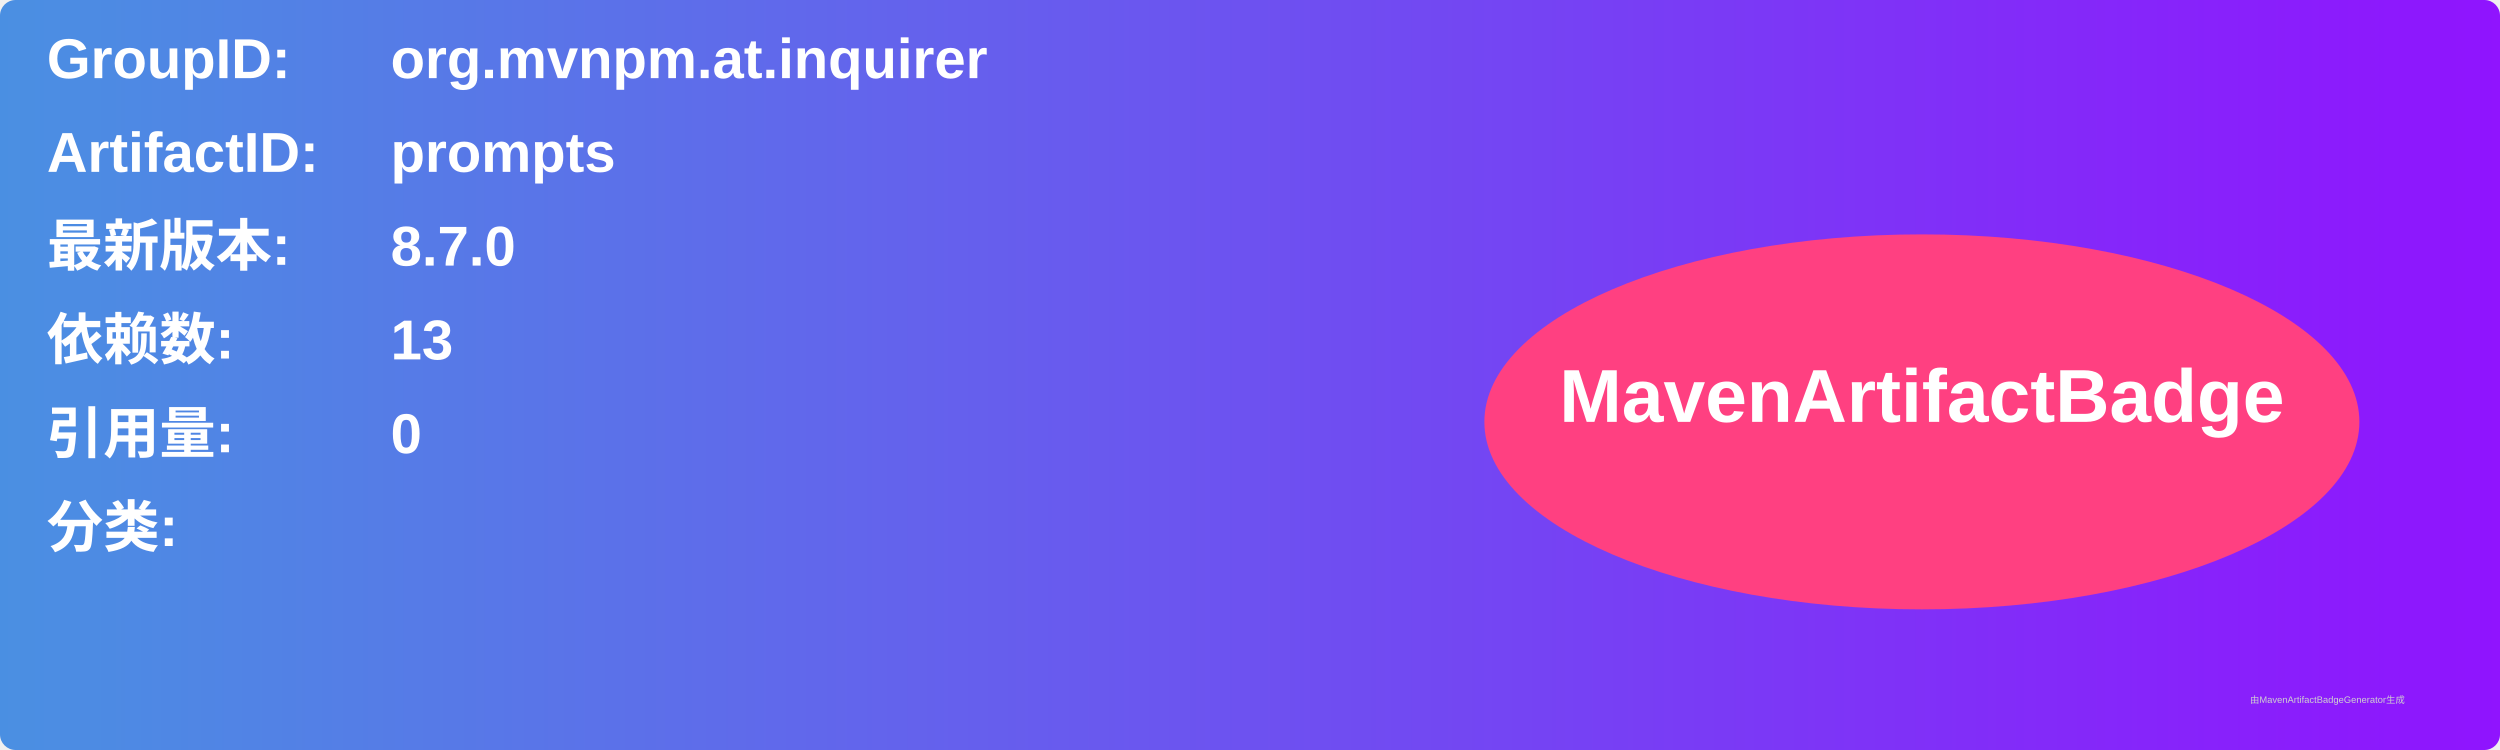
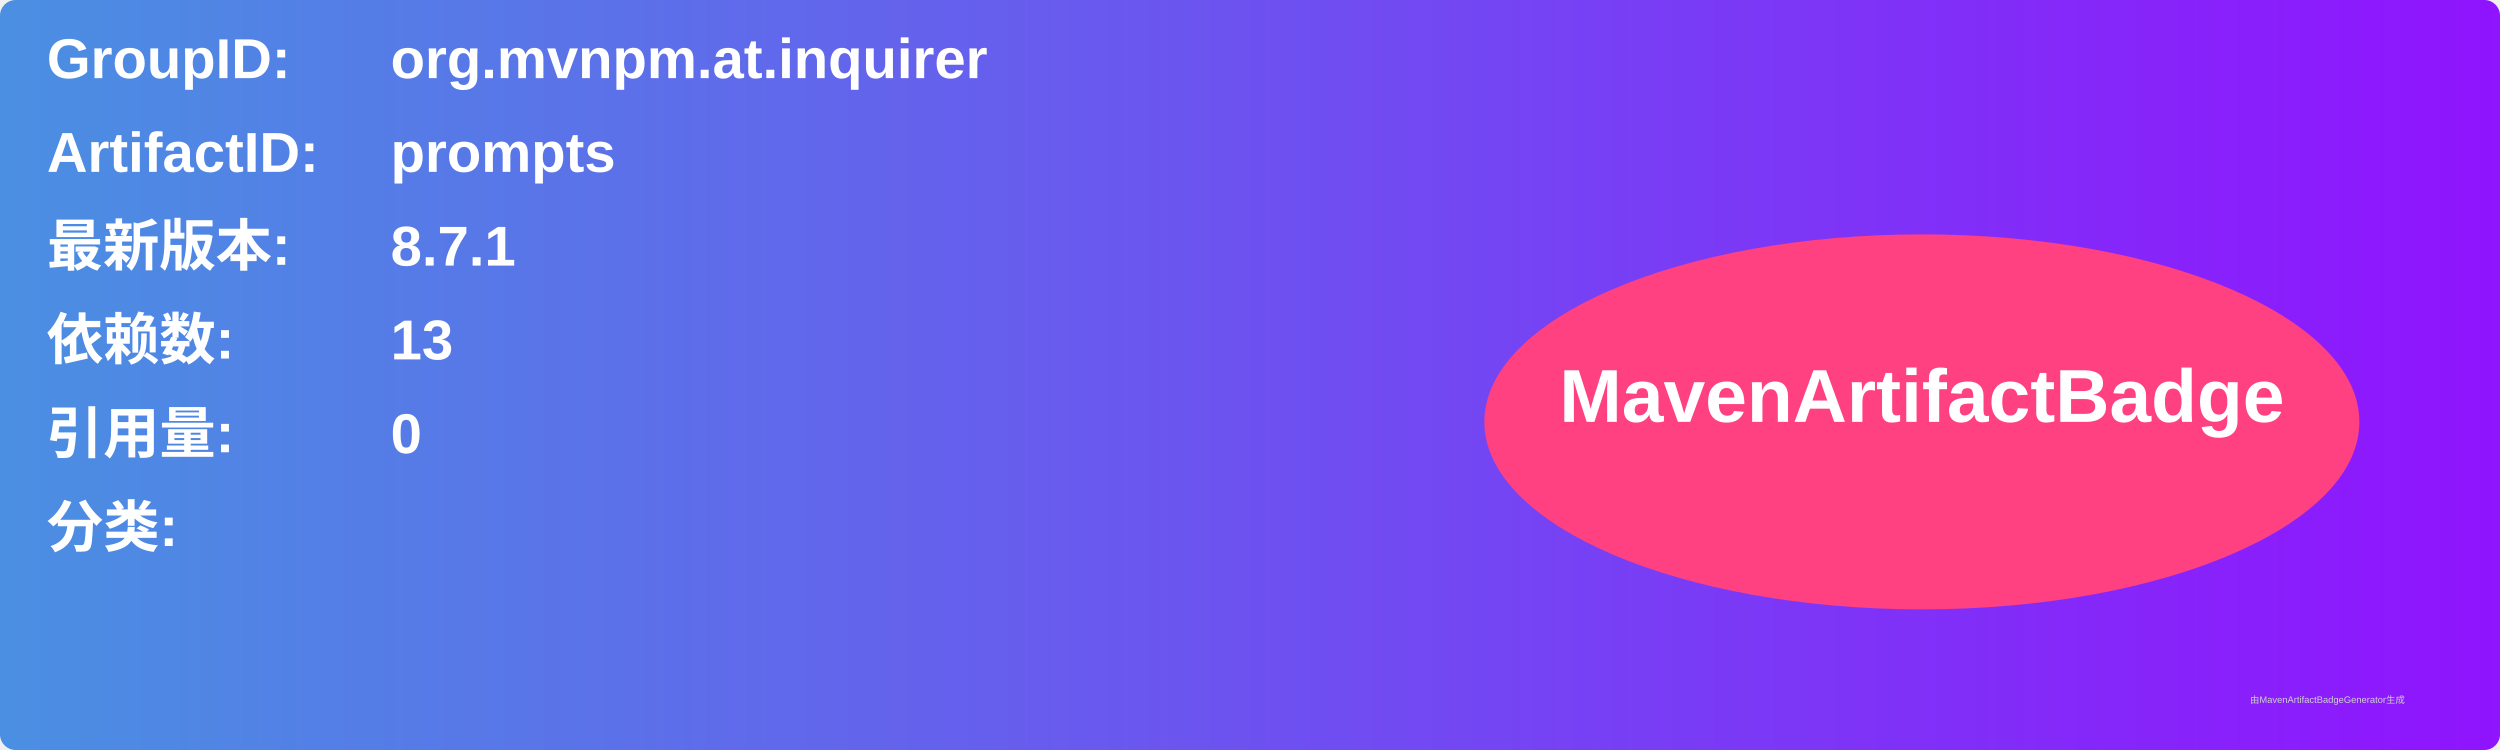
<svg xmlns="http://www.w3.org/2000/svg" width="800" height="240" viewBox="0 0 800 240">
  <linearGradient id="grad" x1="0%" y1="0%" x2="100%" y2="0%">
    <stop offset="0%" stop-color="#4a90e2" />
    <stop offset="100%" stop-color="#9013fe" />
  </linearGradient>
  <rect width="100%" height="100%" rx="5" ry="5" fill="url(#grad)" />
  <g transform="translate(15, 15)">
    <text x="0" y="10" font-family="Arial" font-size="18" fill="white" font-weight="bold" width="260">GroupID:</text>
    <text x="110" y="10" font-family="Arial" font-size="18" fill="white" font-weight="bold" width="460">org.mvnpm.at.inquirer</text>
    <text x="0" y="40" font-family="Arial" font-size="18" fill="white" font-weight="bold" width="260">ArtifactID:</text>
    <text x="110" y="40" font-family="Arial" font-size="18" fill="white" font-weight="bold" width="460">prompts</text>
    <text x="0" y="70" font-family="Arial" font-size="18" fill="white" font-weight="bold">最新版本:</text>
    <text x="110" y="70" font-family="Arial" font-size="18" fill="white" font-weight="bold">
-       <tspan font-weight="bold">8.7.0</tspan>
+       <tspan font-weight="bold">8.7.1</tspan>
    </text>
    <text x="0" y="100" font-family="Arial" font-size="18" fill="white" font-weight="bold">依赖数: </text>
    <text x="110" y="100" font-family="Arial" font-size="18" fill="white">
      <tspan font-weight="bold">13</tspan>
    </text>
    <text x="0" y="130" font-family="Arial" font-size="18" fill="white" font-weight="bold">引用量: </text>
    <text x="110" y="130" font-family="Arial" font-size="18" fill="white">
      <tspan font-weight="bold">0</tspan>
    </text>
    <text x="0" y="160" font-family="Arial" font-size="18" fill="white" font-weight="bold">分类:</text>
    <text x="10" y="190" font-family="Arial" font-size="10" fill="white">
      <tspan font-weight="bold" />
    </text>
    <ellipse cx="600" cy="120" rx="140" ry="60" fill="#ff4081" />
    <text x="600" y="120" text-anchor="middle" font-family="Arial" font-size="24" fill="white" font-weight="bold">MavenArtifactBadge</text>
  </g>
  <text x="720" y="225" font-family="Arial" font-size="3" fill="#d0d0d0">由MavenArtifactBadgeGenerator生成</text>
</svg>
